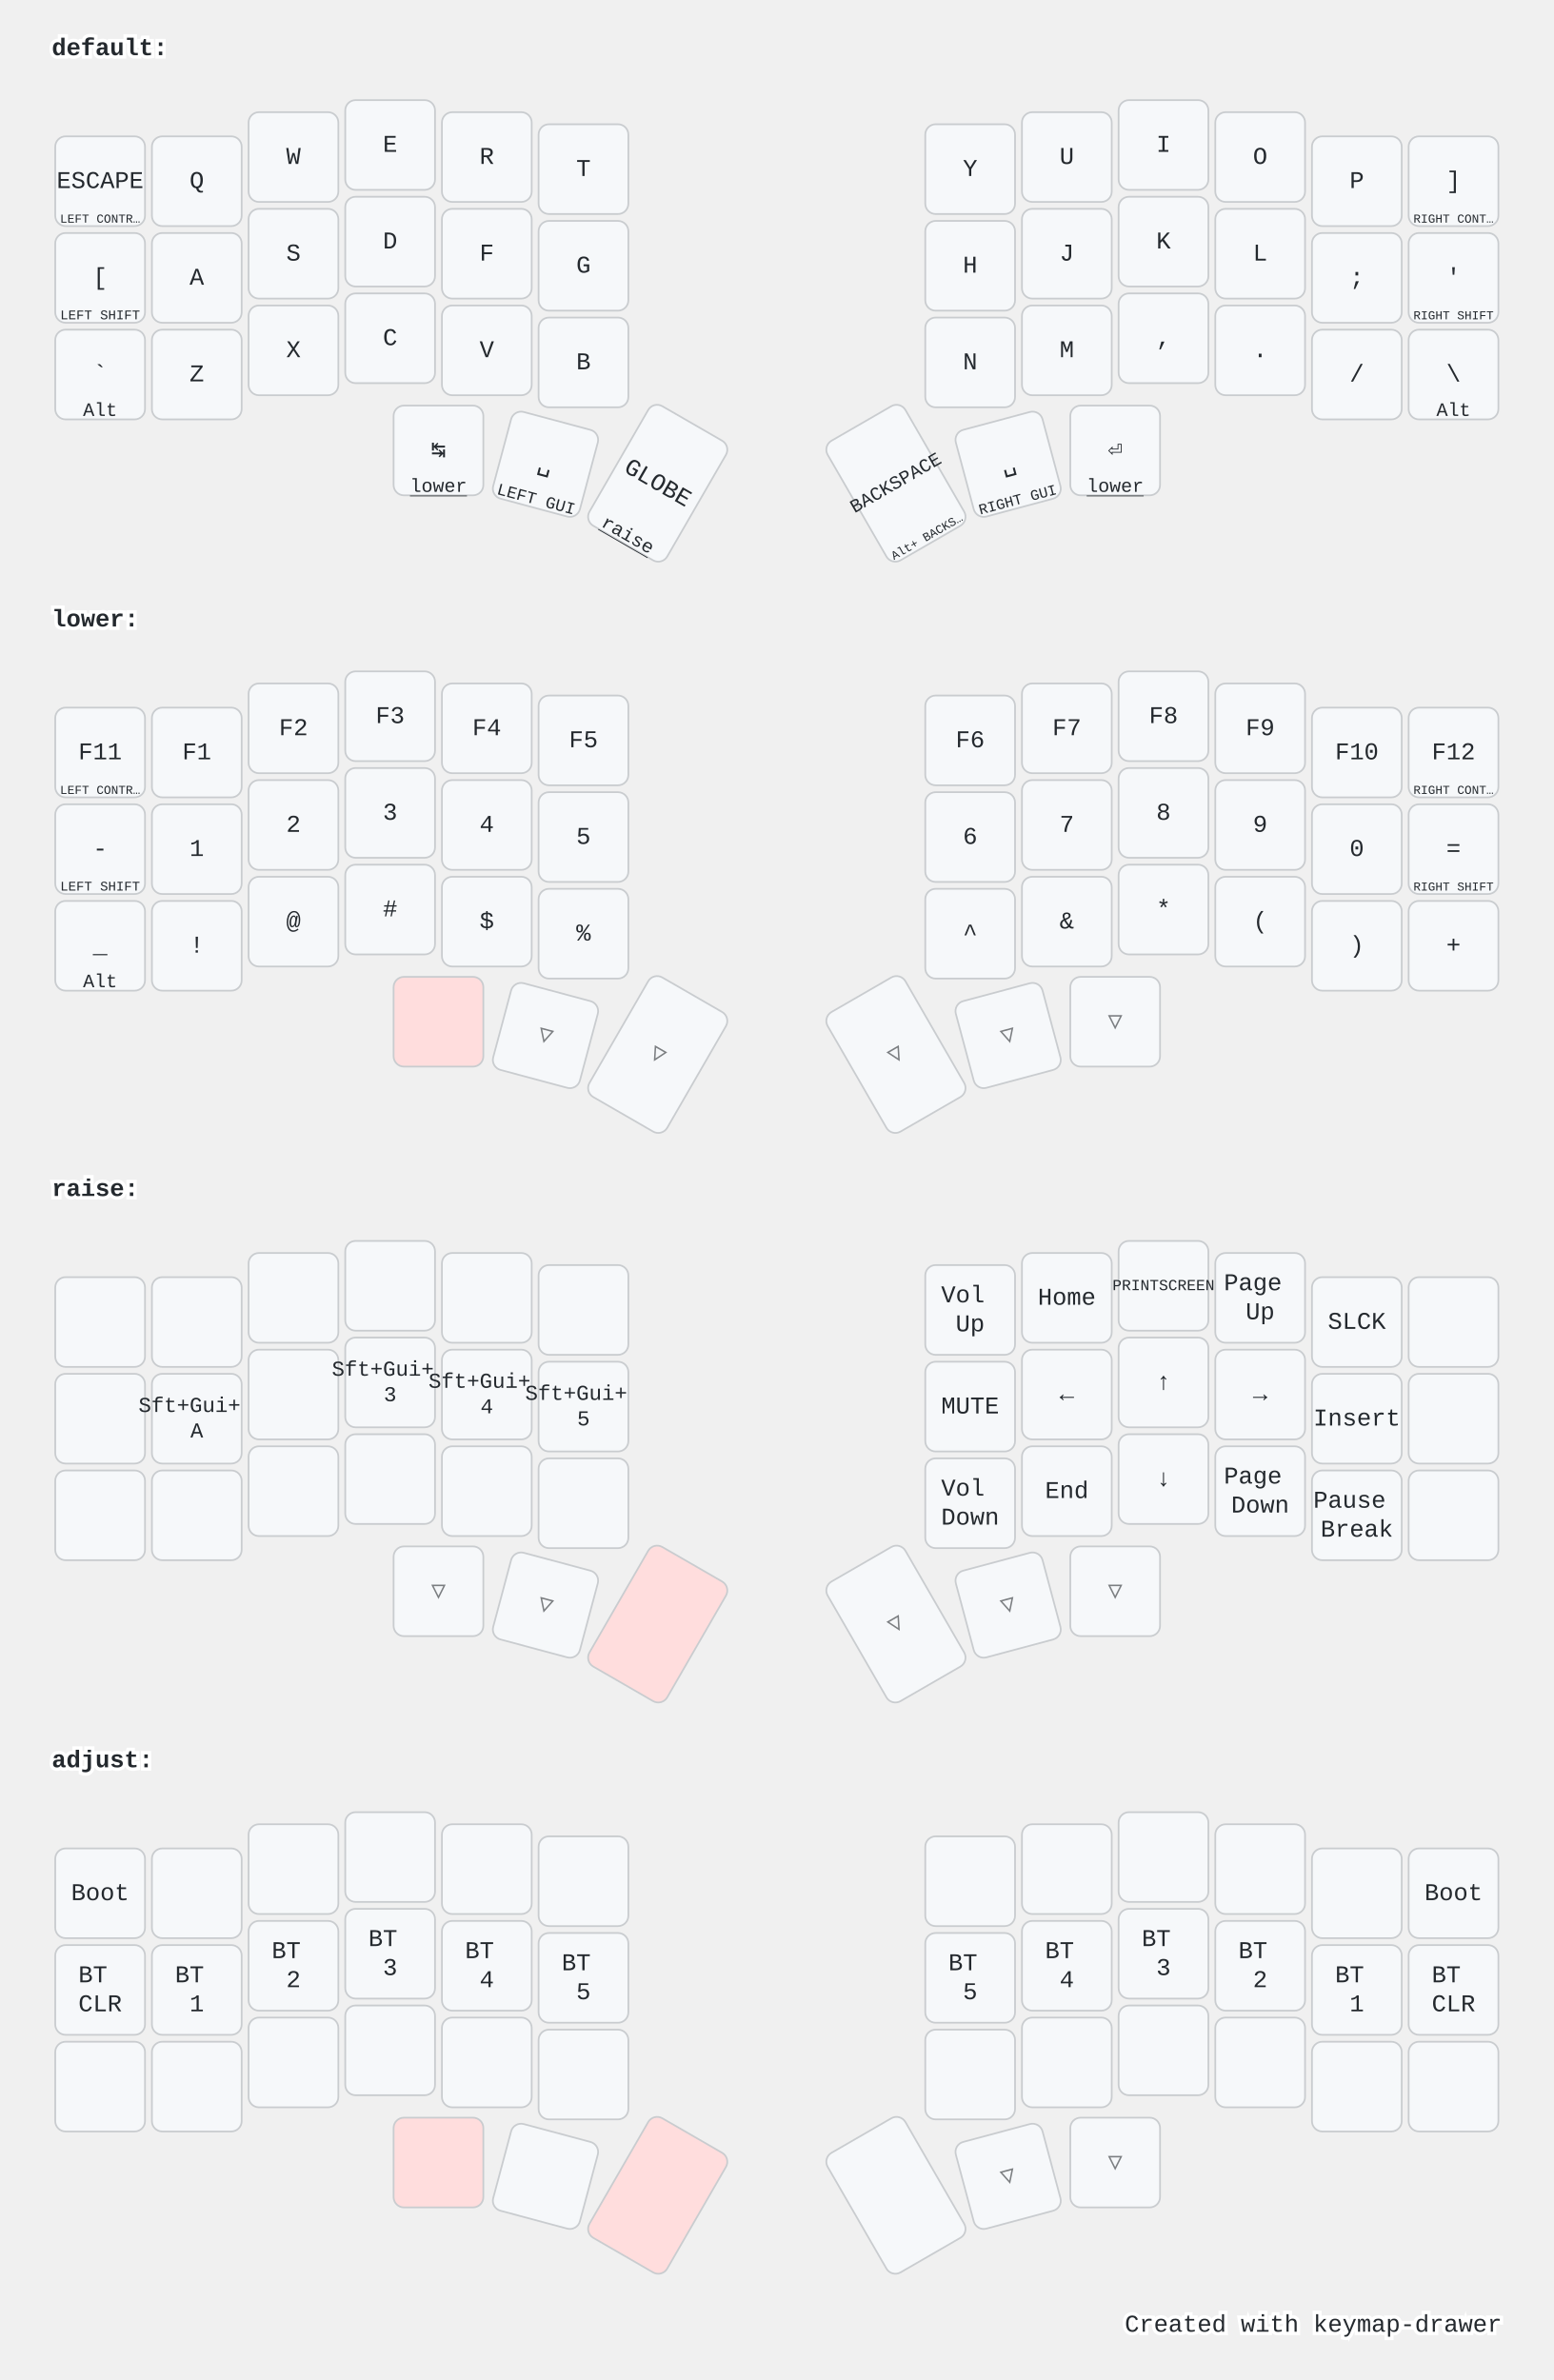
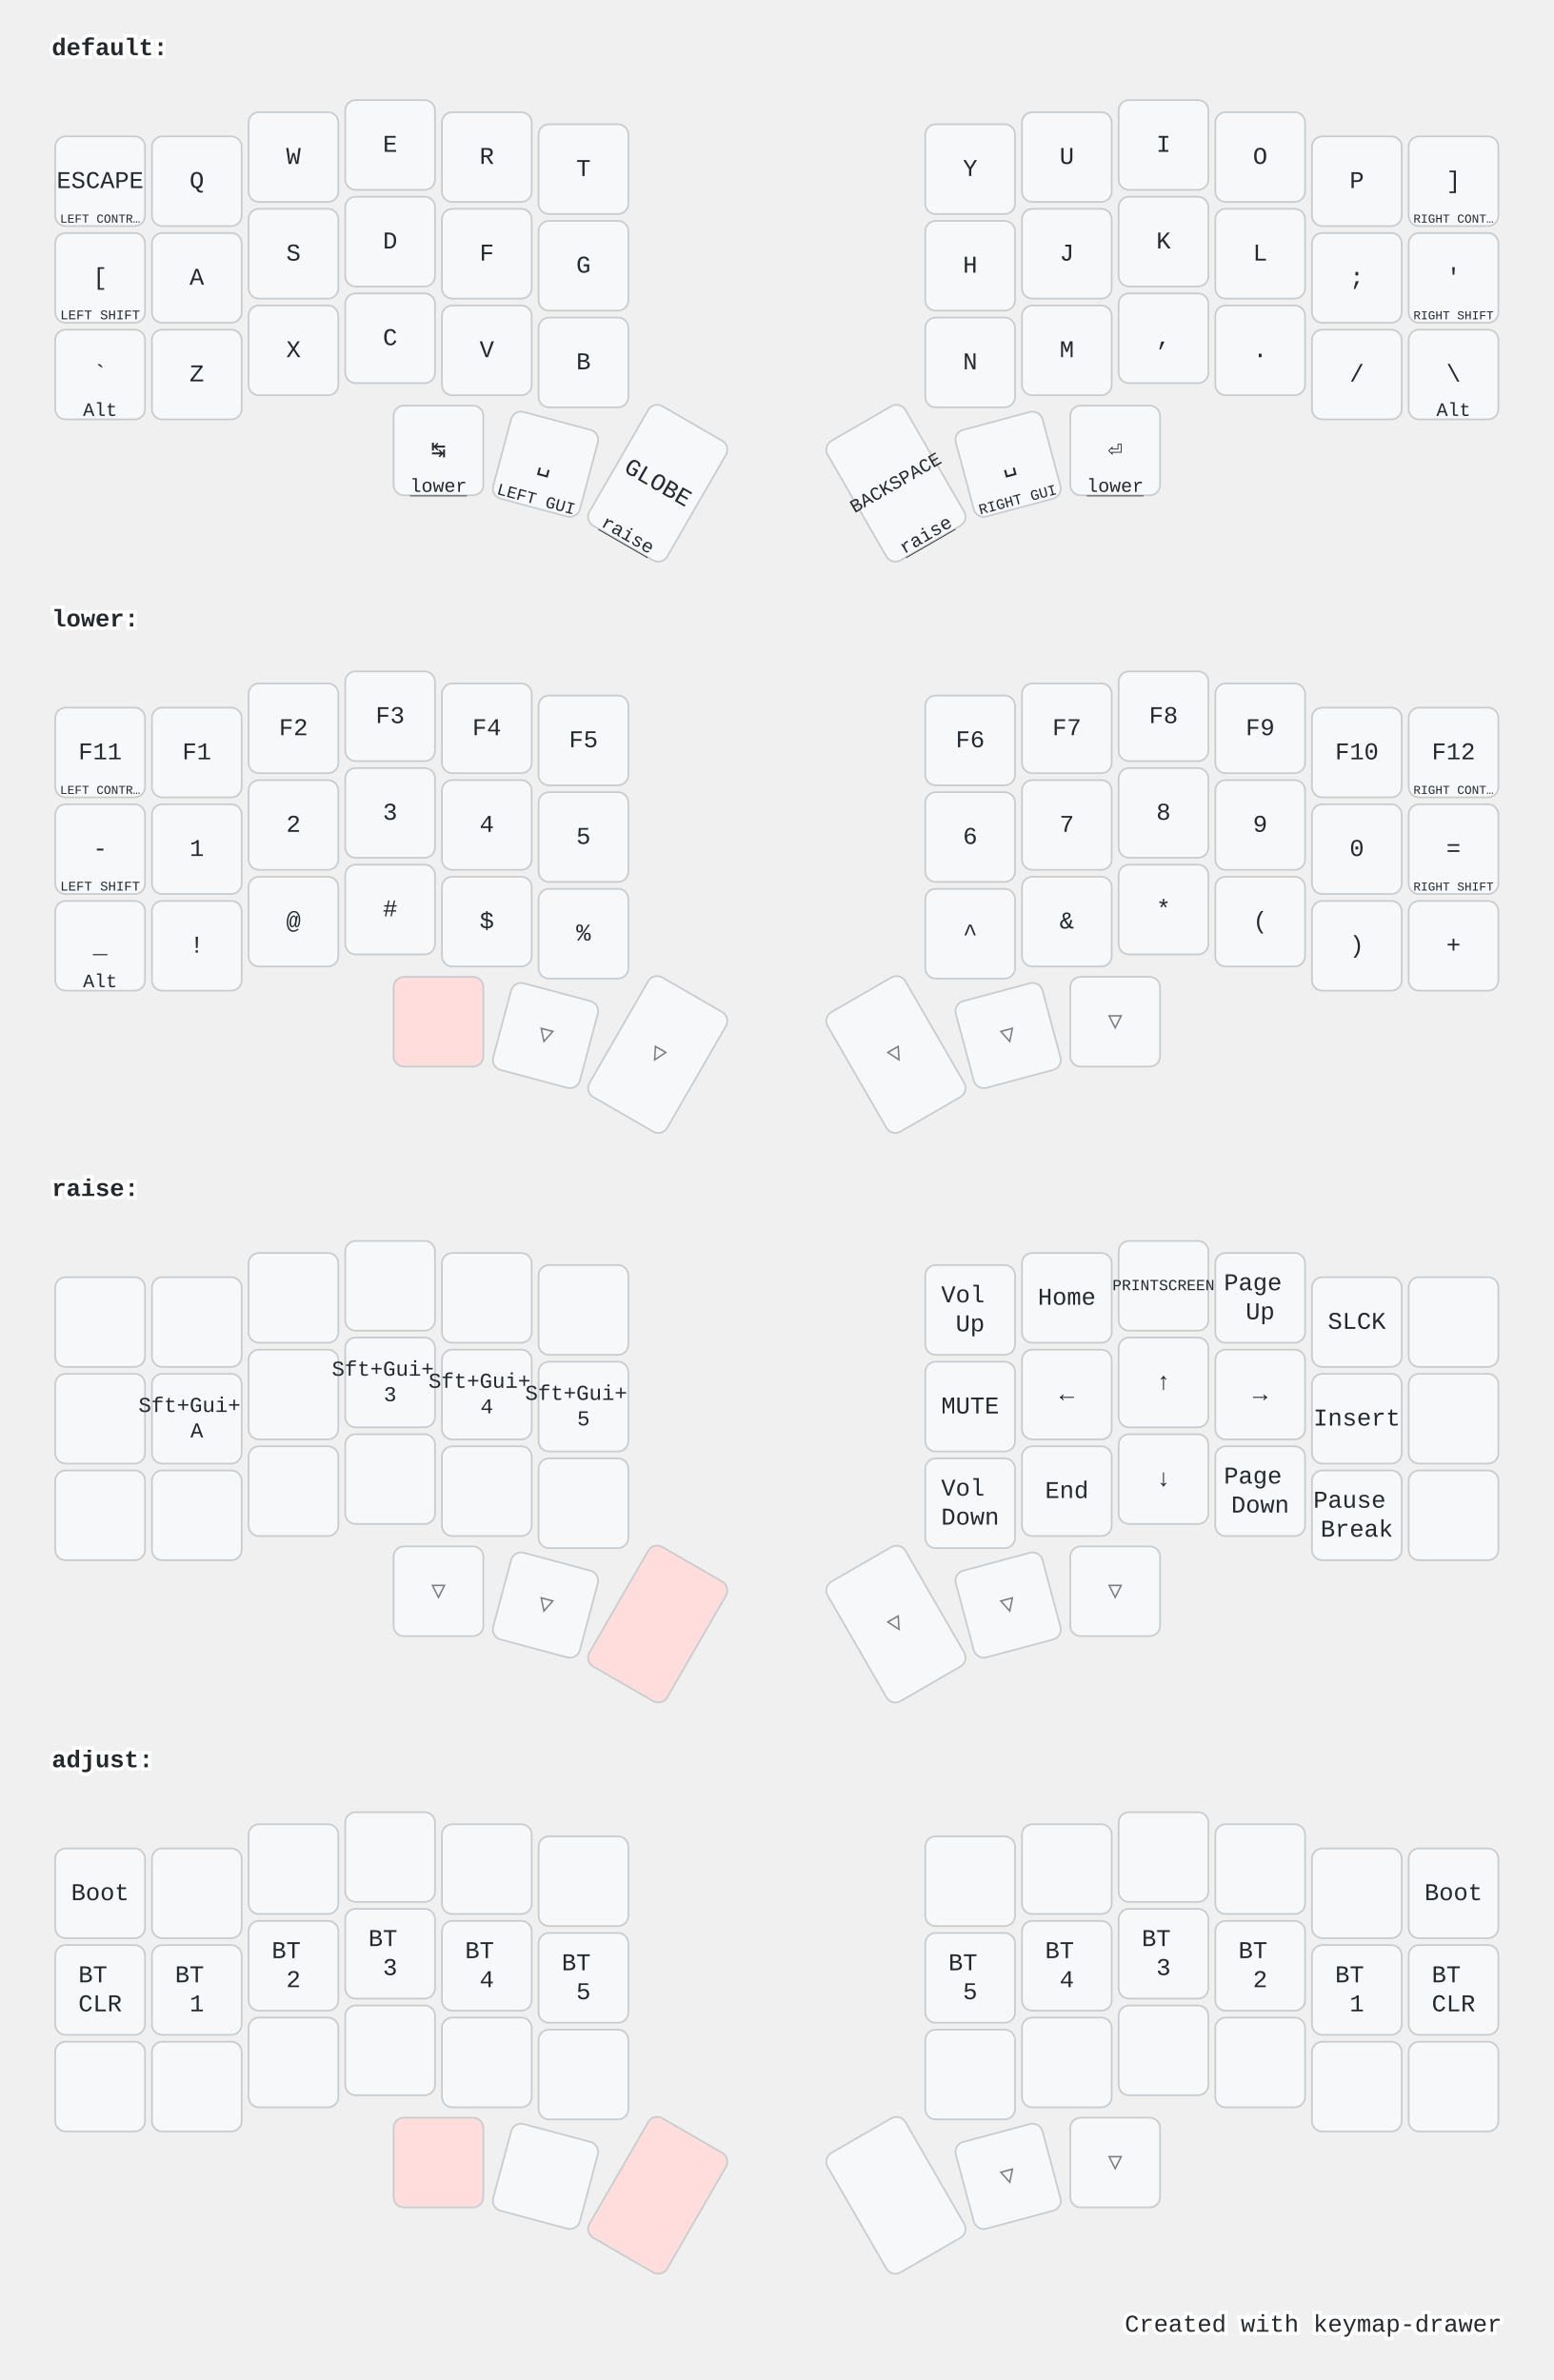
<svg xmlns="http://www.w3.org/2000/svg" width="900" height="1379" viewBox="0 0 900 1379" class="keymap">
  <style>/* inherit to force styles through use tags */
svg path {
    fill: inherit;
}

/* font and background color specifications */
svg.keymap {
    font-family: SFMono-Regular,Consolas,Liberation Mono,Menlo,monospace;
    font-size: 14px;
    font-kerning: normal;
    text-rendering: optimizeLegibility;
    fill: #24292e;
}

/* default key styling */
rect.key {
    fill: #f6f8fa;
}

rect.key, rect.combo {
    stroke: #c9cccf;
    stroke-width: 1;
}

/* default key side styling, only used is draw_key_sides is set */
rect.side {
    filter: brightness(90%);
}

/* color accent for combo boxes */
rect.combo, rect.combo-separate {
    fill: #cdf;
}

/* color accent for held keys */
rect.held, rect.combo.held {
    fill: #fdd;
}

/* color accent for ghost (optional) keys */
rect.ghost, rect.combo.ghost {
    stroke-dasharray: 4, 4;
    stroke-width: 2;
}

text {
    text-anchor: middle;
    dominant-baseline: middle;
}

/* styling for layer labels */
text.label {
    font-weight: bold;
    text-anchor: start;
    stroke: white;
    stroke-width: 4;
    paint-order: stroke;
}

/* styling for optional footer */
text.footer {
    text-anchor: end;
    dominant-baseline: auto;
    stroke: white;
    stroke-width: 4;
    paint-order: stroke;
}

/* styling for combo tap, and key hold/shifted label text */
text.combo, text.hold, text.shifted {
    font-size: 11px;
}

text.hold {
    text-anchor: middle;
    dominant-baseline: auto;
}

text.shifted {
    text-anchor: middle;
    dominant-baseline: hanging;
}

text.layer-activator {
    text-decoration: underline;
}

/* styling for hold/shifted label text in combo box */
text.combo.hold, text.combo.shifted {
    font-size: 8px;
}

/* lighter symbol for transparent keys */
text.trans {
    fill: #7b7e81;
}

/* styling for combo dendrons */
path.combo {
    stroke-width: 1;
    stroke: gray;
    fill: none;
}

/* Start Tabler Icons Cleanup */
/* cannot use height/width with glyphs */
.icon-tabler &gt; path {
    fill: inherit;
    stroke: inherit;
    stroke-width: 2;
}
/* hide tabler's default box */
.icon-tabler &gt; path[stroke="none"][fill="none"] {
    visibility: hidden;
}
/* End Tabler Icons Cleanup */

@media (prefers-color-scheme: dark) {
svg.keymap { fill: #d1d6db; }
rect.key { fill: #3f4750; }
rect.key, rect.combo { stroke: #60666c; }
rect.combo, rect.combo-separate { fill: #1f3d7a; }
rect.held, rect.combo.held { fill: #854747; }
text.label, text.footer { stroke: black; }
text.trans { fill: #7e8184; }
path.combo { stroke: #7f7f7f; }

}</style>
  <g transform="translate(30, 0)" class="layer-default">
    <text x="0" y="28" class="label" id="default">default:</text>
    <g transform="translate(0, 56)">
      <g transform="translate(28, 49)" class="key keypos-0">
        <rect rx="6" ry="6" x="-26" y="-26" width="52" height="52" class="key" />
        <text x="0" y="0" class="key tap">ESCAPE</text>
        <text x="0" y="24" class="key hold">
          <tspan style="font-size: 64%">LEFT CONTR…</tspan>
        </text>
      </g>
      <g transform="translate(84, 49)" class="key keypos-1">
        <rect rx="6" ry="6" x="-26" y="-26" width="52" height="52" class="key" />
        <text x="0" y="0" class="key tap">Q</text>
      </g>
      <g transform="translate(140, 35)" class="key keypos-2">
        <rect rx="6" ry="6" x="-26" y="-26" width="52" height="52" class="key" />
        <text x="0" y="0" class="key tap">W</text>
      </g>
      <g transform="translate(196, 28)" class="key keypos-3">
        <rect rx="6" ry="6" x="-26" y="-26" width="52" height="52" class="key" />
        <text x="0" y="0" class="key tap">E</text>
      </g>
      <g transform="translate(252, 35)" class="key keypos-4">
        <rect rx="6" ry="6" x="-26" y="-26" width="52" height="52" class="key" />
        <text x="0" y="0" class="key tap">R</text>
      </g>
      <g transform="translate(308, 42)" class="key keypos-5">
        <rect rx="6" ry="6" x="-26" y="-26" width="52" height="52" class="key" />
        <text x="0" y="0" class="key tap">T</text>
      </g>
      <g transform="translate(532, 42)" class="key keypos-6">
        <rect rx="6" ry="6" x="-26" y="-26" width="52" height="52" class="key" />
        <text x="0" y="0" class="key tap">Y</text>
      </g>
      <g transform="translate(588, 35)" class="key keypos-7">
        <rect rx="6" ry="6" x="-26" y="-26" width="52" height="52" class="key" />
        <text x="0" y="0" class="key tap">U</text>
      </g>
      <g transform="translate(644, 28)" class="key keypos-8">
        <rect rx="6" ry="6" x="-26" y="-26" width="52" height="52" class="key" />
        <text x="0" y="0" class="key tap">I</text>
      </g>
      <g transform="translate(700, 35)" class="key keypos-9">
        <rect rx="6" ry="6" x="-26" y="-26" width="52" height="52" class="key" />
        <text x="0" y="0" class="key tap">O</text>
      </g>
      <g transform="translate(756, 49)" class="key keypos-10">
        <rect rx="6" ry="6" x="-26" y="-26" width="52" height="52" class="key" />
        <text x="0" y="0" class="key tap">P</text>
      </g>
      <g transform="translate(812, 49)" class="key keypos-11">
        <rect rx="6" ry="6" x="-26" y="-26" width="52" height="52" class="key" />
        <text x="0" y="0" class="key tap">]</text>
        <text x="0" y="24" class="key hold">
          <tspan style="font-size: 64%">RIGHT CONT…</tspan>
        </text>
      </g>
      <g transform="translate(28, 105)" class="key keypos-12">
        <rect rx="6" ry="6" x="-26" y="-26" width="52" height="52" class="key" />
        <text x="0" y="0" class="key tap">[</text>
        <text x="0" y="24" class="key hold">
          <tspan style="font-size: 70%">LEFT SHIFT</tspan>
        </text>
      </g>
      <g transform="translate(84, 105)" class="key keypos-13">
        <rect rx="6" ry="6" x="-26" y="-26" width="52" height="52" class="key" />
        <text x="0" y="0" class="key tap">A</text>
      </g>
      <g transform="translate(140, 91)" class="key keypos-14">
        <rect rx="6" ry="6" x="-26" y="-26" width="52" height="52" class="key" />
        <text x="0" y="0" class="key tap">S</text>
      </g>
      <g transform="translate(196, 84)" class="key keypos-15">
        <rect rx="6" ry="6" x="-26" y="-26" width="52" height="52" class="key" />
        <text x="0" y="0" class="key tap">D</text>
      </g>
      <g transform="translate(252, 91)" class="key keypos-16">
        <rect rx="6" ry="6" x="-26" y="-26" width="52" height="52" class="key" />
        <text x="0" y="0" class="key tap">F</text>
      </g>
      <g transform="translate(308, 98)" class="key keypos-17">
        <rect rx="6" ry="6" x="-26" y="-26" width="52" height="52" class="key" />
        <text x="0" y="0" class="key tap">G</text>
      </g>
      <g transform="translate(532, 98)" class="key keypos-18">
        <rect rx="6" ry="6" x="-26" y="-26" width="52" height="52" class="key" />
        <text x="0" y="0" class="key tap">H</text>
      </g>
      <g transform="translate(588, 91)" class="key keypos-19">
        <rect rx="6" ry="6" x="-26" y="-26" width="52" height="52" class="key" />
        <text x="0" y="0" class="key tap">J</text>
      </g>
      <g transform="translate(644, 84)" class="key keypos-20">
        <rect rx="6" ry="6" x="-26" y="-26" width="52" height="52" class="key" />
        <text x="0" y="0" class="key tap">K</text>
      </g>
      <g transform="translate(700, 91)" class="key keypos-21">
        <rect rx="6" ry="6" x="-26" y="-26" width="52" height="52" class="key" />
        <text x="0" y="0" class="key tap">L</text>
      </g>
      <g transform="translate(756, 105)" class="key keypos-22">
        <rect rx="6" ry="6" x="-26" y="-26" width="52" height="52" class="key" />
        <text x="0" y="0" class="key tap">;</text>
      </g>
      <g transform="translate(812, 105)" class="key keypos-23">
        <rect rx="6" ry="6" x="-26" y="-26" width="52" height="52" class="key" />
        <text x="0" y="0" class="key tap">'</text>
        <text x="0" y="24" class="key hold">
          <tspan style="font-size: 64%">RIGHT SHIFT</tspan>
        </text>
      </g>
      <g transform="translate(28, 161)" class="key keypos-24">
        <rect rx="6" ry="6" x="-26" y="-26" width="52" height="52" class="key" />
        <text x="0" y="0" class="key tap">`</text>
        <text x="0" y="24" class="key hold">Alt</text>
      </g>
      <g transform="translate(84, 161)" class="key keypos-25">
        <rect rx="6" ry="6" x="-26" y="-26" width="52" height="52" class="key" />
        <text x="0" y="0" class="key tap">Z</text>
      </g>
      <g transform="translate(140, 147)" class="key keypos-26">
        <rect rx="6" ry="6" x="-26" y="-26" width="52" height="52" class="key" />
        <text x="0" y="0" class="key tap">X</text>
      </g>
      <g transform="translate(196, 140)" class="key keypos-27">
        <rect rx="6" ry="6" x="-26" y="-26" width="52" height="52" class="key" />
        <text x="0" y="0" class="key tap">C</text>
      </g>
      <g transform="translate(252, 147)" class="key keypos-28">
        <rect rx="6" ry="6" x="-26" y="-26" width="52" height="52" class="key" />
        <text x="0" y="0" class="key tap">V</text>
      </g>
      <g transform="translate(308, 154)" class="key keypos-29">
        <rect rx="6" ry="6" x="-26" y="-26" width="52" height="52" class="key" />
        <text x="0" y="0" class="key tap">B</text>
      </g>
      <g transform="translate(532, 154)" class="key keypos-30">
        <rect rx="6" ry="6" x="-26" y="-26" width="52" height="52" class="key" />
        <text x="0" y="0" class="key tap">N</text>
      </g>
      <g transform="translate(588, 147)" class="key keypos-31">
        <rect rx="6" ry="6" x="-26" y="-26" width="52" height="52" class="key" />
        <text x="0" y="0" class="key tap">M</text>
      </g>
      <g transform="translate(644, 140)" class="key keypos-32">
        <rect rx="6" ry="6" x="-26" y="-26" width="52" height="52" class="key" />
        <text x="0" y="0" class="key tap">,</text>
      </g>
      <g transform="translate(700, 147)" class="key keypos-33">
        <rect rx="6" ry="6" x="-26" y="-26" width="52" height="52" class="key" />
        <text x="0" y="0" class="key tap">.</text>
      </g>
      <g transform="translate(756, 161)" class="key keypos-34">
        <rect rx="6" ry="6" x="-26" y="-26" width="52" height="52" class="key" />
        <text x="0" y="0" class="key tap">/</text>
      </g>
      <g transform="translate(812, 161)" class="key keypos-35">
        <rect rx="6" ry="6" x="-26" y="-26" width="52" height="52" class="key" />
        <text x="0" y="0" class="key tap">\</text>
        <text x="0" y="24" class="key hold">Alt</text>
      </g>
      <g transform="translate(224, 205)" class="key keypos-36">
        <rect rx="6" ry="6" x="-26" y="-26" width="52" height="52" class="key" />
        <text x="0" y="0" class="key tap">↹</text>
        <a href="#lower">
          <text x="0" y="24" class="key hold layer-activator">lower</text>
        </a>
      </g>
      <g transform="translate(286, 213) rotate(15.0)" class="key keypos-37">
        <rect rx="6" ry="6" x="-26" y="-26" width="52" height="52" class="key" />
        <text x="0" y="0" class="key tap">␣</text>
        <text x="0" y="24" class="key hold">
          <tspan style="font-size: 88%">LEFT GUI</tspan>
        </text>
      </g>
      <g transform="translate(351, 224) rotate(30.0)" class="key keypos-38">
        <rect rx="6" ry="6" x="-26" y="-40" width="52" height="80" class="key" />
        <text x="0" y="0" class="key tap">GLOBE</text>
        <a href="#raise">
          <text x="0" y="38" class="key hold layer-activator">raise</text>
        </a>
      </g>
      <g transform="translate(489, 224) rotate(-30.0)" class="key keypos-39">
        <rect rx="6" ry="6" x="-26" y="-40" width="52" height="80" class="key" />
        <text x="0" y="0" class="key tap">
          <tspan style="font-size: 78%">BACKSPACE</tspan>
        </text>
-         <text x="0" y="38" class="key hold">
-           <tspan style="font-size: 64%">Alt+ BACKS…</tspan>
-         </text>
+         <a href="#raise">
+           <text x="0" y="38" class="key hold layer-activator">raise</text>
+         </a>
      </g>
      <g transform="translate(554, 213) rotate(-15.0)" class="key keypos-40">
        <rect rx="6" ry="6" x="-26" y="-26" width="52" height="52" class="key" />
        <text x="0" y="0" class="key tap">␣</text>
        <text x="0" y="24" class="key hold">
          <tspan style="font-size: 78%">RIGHT GUI</tspan>
        </text>
      </g>
      <g transform="translate(616, 205)" class="key keypos-41">
        <rect rx="6" ry="6" x="-26" y="-26" width="52" height="52" class="key" />
        <text x="0" y="0" class="key tap">⏎</text>
        <a href="#lower">
          <text x="0" y="24" class="key hold layer-activator">lower</text>
        </a>
      </g>
    </g>
  </g>
  <g transform="translate(30, 331)" class="layer-lower">
    <text x="0" y="28" class="label" id="lower">lower:</text>
    <g transform="translate(0, 56)">
      <g transform="translate(28, 49)" class="key keypos-0">
        <rect rx="6" ry="6" x="-26" y="-26" width="52" height="52" class="key" />
        <text x="0" y="0" class="key tap">F11</text>
        <text x="0" y="24" class="key hold">
          <tspan style="font-size: 64%">LEFT CONTR…</tspan>
        </text>
      </g>
      <g transform="translate(84, 49)" class="key keypos-1">
        <rect rx="6" ry="6" x="-26" y="-26" width="52" height="52" class="key" />
        <text x="0" y="0" class="key tap">F1</text>
      </g>
      <g transform="translate(140, 35)" class="key keypos-2">
        <rect rx="6" ry="6" x="-26" y="-26" width="52" height="52" class="key" />
        <text x="0" y="0" class="key tap">F2</text>
      </g>
      <g transform="translate(196, 28)" class="key keypos-3">
        <rect rx="6" ry="6" x="-26" y="-26" width="52" height="52" class="key" />
        <text x="0" y="0" class="key tap">F3</text>
      </g>
      <g transform="translate(252, 35)" class="key keypos-4">
        <rect rx="6" ry="6" x="-26" y="-26" width="52" height="52" class="key" />
        <text x="0" y="0" class="key tap">F4</text>
      </g>
      <g transform="translate(308, 42)" class="key keypos-5">
        <rect rx="6" ry="6" x="-26" y="-26" width="52" height="52" class="key" />
        <text x="0" y="0" class="key tap">F5</text>
      </g>
      <g transform="translate(532, 42)" class="key keypos-6">
        <rect rx="6" ry="6" x="-26" y="-26" width="52" height="52" class="key" />
        <text x="0" y="0" class="key tap">F6</text>
      </g>
      <g transform="translate(588, 35)" class="key keypos-7">
        <rect rx="6" ry="6" x="-26" y="-26" width="52" height="52" class="key" />
        <text x="0" y="0" class="key tap">F7</text>
      </g>
      <g transform="translate(644, 28)" class="key keypos-8">
        <rect rx="6" ry="6" x="-26" y="-26" width="52" height="52" class="key" />
        <text x="0" y="0" class="key tap">F8</text>
      </g>
      <g transform="translate(700, 35)" class="key keypos-9">
        <rect rx="6" ry="6" x="-26" y="-26" width="52" height="52" class="key" />
        <text x="0" y="0" class="key tap">F9</text>
      </g>
      <g transform="translate(756, 49)" class="key keypos-10">
        <rect rx="6" ry="6" x="-26" y="-26" width="52" height="52" class="key" />
        <text x="0" y="0" class="key tap">F10</text>
      </g>
      <g transform="translate(812, 49)" class="key keypos-11">
        <rect rx="6" ry="6" x="-26" y="-26" width="52" height="52" class="key" />
        <text x="0" y="0" class="key tap">F12</text>
        <text x="0" y="24" class="key hold">
          <tspan style="font-size: 64%">RIGHT CONT…</tspan>
        </text>
      </g>
      <g transform="translate(28, 105)" class="key keypos-12">
        <rect rx="6" ry="6" x="-26" y="-26" width="52" height="52" class="key" />
        <text x="0" y="0" class="key tap">-</text>
        <text x="0" y="24" class="key hold">
          <tspan style="font-size: 70%">LEFT SHIFT</tspan>
        </text>
      </g>
      <g transform="translate(84, 105)" class="key keypos-13">
        <rect rx="6" ry="6" x="-26" y="-26" width="52" height="52" class="key" />
        <text x="0" y="0" class="key tap">1</text>
      </g>
      <g transform="translate(140, 91)" class="key keypos-14">
        <rect rx="6" ry="6" x="-26" y="-26" width="52" height="52" class="key" />
        <text x="0" y="0" class="key tap">2</text>
      </g>
      <g transform="translate(196, 84)" class="key keypos-15">
        <rect rx="6" ry="6" x="-26" y="-26" width="52" height="52" class="key" />
        <text x="0" y="0" class="key tap">3</text>
      </g>
      <g transform="translate(252, 91)" class="key keypos-16">
        <rect rx="6" ry="6" x="-26" y="-26" width="52" height="52" class="key" />
        <text x="0" y="0" class="key tap">4</text>
      </g>
      <g transform="translate(308, 98)" class="key keypos-17">
        <rect rx="6" ry="6" x="-26" y="-26" width="52" height="52" class="key" />
        <text x="0" y="0" class="key tap">5</text>
      </g>
      <g transform="translate(532, 98)" class="key keypos-18">
        <rect rx="6" ry="6" x="-26" y="-26" width="52" height="52" class="key" />
        <text x="0" y="0" class="key tap">6</text>
      </g>
      <g transform="translate(588, 91)" class="key keypos-19">
        <rect rx="6" ry="6" x="-26" y="-26" width="52" height="52" class="key" />
        <text x="0" y="0" class="key tap">7</text>
      </g>
      <g transform="translate(644, 84)" class="key keypos-20">
        <rect rx="6" ry="6" x="-26" y="-26" width="52" height="52" class="key" />
        <text x="0" y="0" class="key tap">8</text>
      </g>
      <g transform="translate(700, 91)" class="key keypos-21">
        <rect rx="6" ry="6" x="-26" y="-26" width="52" height="52" class="key" />
        <text x="0" y="0" class="key tap">9</text>
      </g>
      <g transform="translate(756, 105)" class="key keypos-22">
        <rect rx="6" ry="6" x="-26" y="-26" width="52" height="52" class="key" />
        <text x="0" y="0" class="key tap">0</text>
      </g>
      <g transform="translate(812, 105)" class="key keypos-23">
        <rect rx="6" ry="6" x="-26" y="-26" width="52" height="52" class="key" />
        <text x="0" y="0" class="key tap">=</text>
        <text x="0" y="24" class="key hold">
          <tspan style="font-size: 64%">RIGHT SHIFT</tspan>
        </text>
      </g>
      <g transform="translate(28, 161)" class="key keypos-24">
        <rect rx="6" ry="6" x="-26" y="-26" width="52" height="52" class="key" />
        <text x="0" y="0" class="key tap">_</text>
        <text x="0" y="24" class="key hold">Alt</text>
      </g>
      <g transform="translate(84, 161)" class="key keypos-25">
        <rect rx="6" ry="6" x="-26" y="-26" width="52" height="52" class="key" />
        <text x="0" y="0" class="key tap">!</text>
      </g>
      <g transform="translate(140, 147)" class="key keypos-26">
        <rect rx="6" ry="6" x="-26" y="-26" width="52" height="52" class="key" />
        <text x="0" y="0" class="key tap">@</text>
      </g>
      <g transform="translate(196, 140)" class="key keypos-27">
        <rect rx="6" ry="6" x="-26" y="-26" width="52" height="52" class="key" />
        <text x="0" y="0" class="key tap">#</text>
      </g>
      <g transform="translate(252, 147)" class="key keypos-28">
        <rect rx="6" ry="6" x="-26" y="-26" width="52" height="52" class="key" />
        <text x="0" y="0" class="key tap">$</text>
      </g>
      <g transform="translate(308, 154)" class="key keypos-29">
        <rect rx="6" ry="6" x="-26" y="-26" width="52" height="52" class="key" />
        <text x="0" y="0" class="key tap">%</text>
      </g>
      <g transform="translate(532, 154)" class="key keypos-30">
        <rect rx="6" ry="6" x="-26" y="-26" width="52" height="52" class="key" />
        <text x="0" y="0" class="key tap">^</text>
      </g>
      <g transform="translate(588, 147)" class="key keypos-31">
        <rect rx="6" ry="6" x="-26" y="-26" width="52" height="52" class="key" />
        <text x="0" y="0" class="key tap">&amp;</text>
      </g>
      <g transform="translate(644, 140)" class="key keypos-32">
        <rect rx="6" ry="6" x="-26" y="-26" width="52" height="52" class="key" />
        <text x="0" y="0" class="key tap">*</text>
      </g>
      <g transform="translate(700, 147)" class="key keypos-33">
        <rect rx="6" ry="6" x="-26" y="-26" width="52" height="52" class="key" />
        <text x="0" y="0" class="key tap">(</text>
      </g>
      <g transform="translate(756, 161)" class="key keypos-34">
        <rect rx="6" ry="6" x="-26" y="-26" width="52" height="52" class="key" />
        <text x="0" y="0" class="key tap">)</text>
      </g>
      <g transform="translate(812, 161)" class="key keypos-35">
        <rect rx="6" ry="6" x="-26" y="-26" width="52" height="52" class="key" />
        <text x="0" y="0" class="key tap">+</text>
      </g>
      <g transform="translate(224, 205)" class="key held keypos-36">
        <rect rx="6" ry="6" x="-26" y="-26" width="52" height="52" class="key held" />
      </g>
      <g transform="translate(286, 213) rotate(15.0)" class="key trans keypos-37">
        <rect rx="6" ry="6" x="-26" y="-26" width="52" height="52" class="key trans" />
        <text x="0" y="0" class="key trans tap">▽</text>
      </g>
      <g transform="translate(351, 224) rotate(30.0)" class="key trans keypos-38">
        <rect rx="6" ry="6" x="-26" y="-40" width="52" height="80" class="key trans" />
        <text x="0" y="0" class="key trans tap">▽</text>
      </g>
      <g transform="translate(489, 224) rotate(-30.0)" class="key trans keypos-39">
        <rect rx="6" ry="6" x="-26" y="-40" width="52" height="80" class="key trans" />
        <text x="0" y="0" class="key trans tap">▽</text>
      </g>
      <g transform="translate(554, 213) rotate(-15.0)" class="key trans keypos-40">
        <rect rx="6" ry="6" x="-26" y="-26" width="52" height="52" class="key trans" />
        <text x="0" y="0" class="key trans tap">▽</text>
      </g>
      <g transform="translate(616, 205)" class="key trans keypos-41">
        <rect rx="6" ry="6" x="-26" y="-26" width="52" height="52" class="key trans" />
        <text x="0" y="0" class="key trans tap">▽</text>
      </g>
    </g>
  </g>
  <g transform="translate(30, 661)" class="layer-raise">
    <text x="0" y="28" class="label" id="raise">raise:</text>
    <g transform="translate(0, 56)">
      <g transform="translate(28, 49)" class="key keypos-0">
        <rect rx="6" ry="6" x="-26" y="-26" width="52" height="52" class="key" />
      </g>
      <g transform="translate(84, 49)" class="key keypos-1">
        <rect rx="6" ry="6" x="-26" y="-26" width="52" height="52" class="key" />
      </g>
      <g transform="translate(140, 35)" class="key keypos-2">
        <rect rx="6" ry="6" x="-26" y="-26" width="52" height="52" class="key" />
      </g>
      <g transform="translate(196, 28)" class="key keypos-3">
        <rect rx="6" ry="6" x="-26" y="-26" width="52" height="52" class="key" />
      </g>
      <g transform="translate(252, 35)" class="key keypos-4">
        <rect rx="6" ry="6" x="-26" y="-26" width="52" height="52" class="key" />
      </g>
      <g transform="translate(308, 42)" class="key keypos-5">
        <rect rx="6" ry="6" x="-26" y="-26" width="52" height="52" class="key" />
      </g>
      <g transform="translate(532, 42)" class="key keypos-6">
        <rect rx="6" ry="6" x="-26" y="-26" width="52" height="52" class="key" />
        <text x="0" y="0" class="key tap">
          <tspan x="0" dy="-0.6em">Vol</tspan>
          <tspan x="0" dy="1.2em">Up</tspan>
        </text>
      </g>
      <g transform="translate(588, 35)" class="key keypos-7">
        <rect rx="6" ry="6" x="-26" y="-26" width="52" height="52" class="key" />
        <text x="0" y="0" class="key tap">Home</text>
      </g>
      <g transform="translate(644, 28)" class="key keypos-8">
        <rect rx="6" ry="6" x="-26" y="-26" width="52" height="52" class="key" />
        <text x="0" y="0" class="key tap">
          <tspan style="font-size: 64%">PRINTSCREEN</tspan>
        </text>
      </g>
      <g transform="translate(700, 35)" class="key keypos-9">
        <rect rx="6" ry="6" x="-26" y="-26" width="52" height="52" class="key" />
        <text x="0" y="0" class="key tap">
          <tspan x="0" dy="-0.6em">Page</tspan>
          <tspan x="0" dy="1.2em">Up</tspan>
        </text>
      </g>
      <g transform="translate(756, 49)" class="key keypos-10">
        <rect rx="6" ry="6" x="-26" y="-26" width="52" height="52" class="key" />
        <text x="0" y="0" class="key tap">SLCK</text>
      </g>
      <g transform="translate(812, 49)" class="key keypos-11">
        <rect rx="6" ry="6" x="-26" y="-26" width="52" height="52" class="key" />
      </g>
      <g transform="translate(28, 105)" class="key keypos-12">
        <rect rx="6" ry="6" x="-26" y="-26" width="52" height="52" class="key" />
      </g>
      <g transform="translate(84, 105)" class="key keypos-13">
        <rect rx="6" ry="6" x="-26" y="-26" width="52" height="52" class="key" />
        <text x="0" y="0" class="key tap">
          <tspan x="0" dy="-0.6em" style="font-size: 88%">Sft+Gui+</tspan>
          <tspan x="0" dy="1.2em" style="font-size: 88%">A</tspan>
        </text>
      </g>
      <g transform="translate(140, 91)" class="key keypos-14">
        <rect rx="6" ry="6" x="-26" y="-26" width="52" height="52" class="key" />
      </g>
      <g transform="translate(196, 84)" class="key keypos-15">
        <rect rx="6" ry="6" x="-26" y="-26" width="52" height="52" class="key" />
        <text x="0" y="0" class="key tap">
          <tspan x="0" dy="-0.6em" style="font-size: 88%">Sft+Gui+</tspan>
          <tspan x="0" dy="1.2em" style="font-size: 88%">3</tspan>
        </text>
      </g>
      <g transform="translate(252, 91)" class="key keypos-16">
        <rect rx="6" ry="6" x="-26" y="-26" width="52" height="52" class="key" />
        <text x="0" y="0" class="key tap">
          <tspan x="0" dy="-0.6em" style="font-size: 88%">Sft+Gui+</tspan>
          <tspan x="0" dy="1.2em" style="font-size: 88%">4</tspan>
        </text>
      </g>
      <g transform="translate(308, 98)" class="key keypos-17">
        <rect rx="6" ry="6" x="-26" y="-26" width="52" height="52" class="key" />
        <text x="0" y="0" class="key tap">
          <tspan x="0" dy="-0.6em" style="font-size: 88%">Sft+Gui+</tspan>
          <tspan x="0" dy="1.2em" style="font-size: 88%">5</tspan>
        </text>
      </g>
      <g transform="translate(532, 98)" class="key keypos-18">
        <rect rx="6" ry="6" x="-26" y="-26" width="52" height="52" class="key" />
        <text x="0" y="0" class="key tap">MUTE</text>
      </g>
      <g transform="translate(588, 91)" class="key keypos-19">
        <rect rx="6" ry="6" x="-26" y="-26" width="52" height="52" class="key" />
        <text x="0" y="0" class="key tap">←</text>
      </g>
      <g transform="translate(644, 84)" class="key keypos-20">
        <rect rx="6" ry="6" x="-26" y="-26" width="52" height="52" class="key" />
        <text x="0" y="0" class="key tap">↑</text>
      </g>
      <g transform="translate(700, 91)" class="key keypos-21">
        <rect rx="6" ry="6" x="-26" y="-26" width="52" height="52" class="key" />
        <text x="0" y="0" class="key tap">→</text>
      </g>
      <g transform="translate(756, 105)" class="key keypos-22">
        <rect rx="6" ry="6" x="-26" y="-26" width="52" height="52" class="key" />
        <text x="0" y="0" class="key tap">Insert</text>
      </g>
      <g transform="translate(812, 105)" class="key keypos-23">
        <rect rx="6" ry="6" x="-26" y="-26" width="52" height="52" class="key" />
      </g>
      <g transform="translate(28, 161)" class="key keypos-24">
        <rect rx="6" ry="6" x="-26" y="-26" width="52" height="52" class="key" />
      </g>
      <g transform="translate(84, 161)" class="key keypos-25">
        <rect rx="6" ry="6" x="-26" y="-26" width="52" height="52" class="key" />
      </g>
      <g transform="translate(140, 147)" class="key keypos-26">
        <rect rx="6" ry="6" x="-26" y="-26" width="52" height="52" class="key" />
      </g>
      <g transform="translate(196, 140)" class="key keypos-27">
        <rect rx="6" ry="6" x="-26" y="-26" width="52" height="52" class="key" />
      </g>
      <g transform="translate(252, 147)" class="key keypos-28">
        <rect rx="6" ry="6" x="-26" y="-26" width="52" height="52" class="key" />
      </g>
      <g transform="translate(308, 154)" class="key keypos-29">
        <rect rx="6" ry="6" x="-26" y="-26" width="52" height="52" class="key" />
      </g>
      <g transform="translate(532, 154)" class="key keypos-30">
        <rect rx="6" ry="6" x="-26" y="-26" width="52" height="52" class="key" />
        <text x="0" y="0" class="key tap">
          <tspan x="0" dy="-0.6em">Vol</tspan>
          <tspan x="0" dy="1.2em">Down</tspan>
        </text>
      </g>
      <g transform="translate(588, 147)" class="key keypos-31">
        <rect rx="6" ry="6" x="-26" y="-26" width="52" height="52" class="key" />
        <text x="0" y="0" class="key tap">End</text>
      </g>
      <g transform="translate(644, 140)" class="key keypos-32">
        <rect rx="6" ry="6" x="-26" y="-26" width="52" height="52" class="key" />
        <text x="0" y="0" class="key tap">↓</text>
      </g>
      <g transform="translate(700, 147)" class="key keypos-33">
        <rect rx="6" ry="6" x="-26" y="-26" width="52" height="52" class="key" />
        <text x="0" y="0" class="key tap">
          <tspan x="0" dy="-0.6em">Page</tspan>
          <tspan x="0" dy="1.2em">Down</tspan>
        </text>
      </g>
      <g transform="translate(756, 161)" class="key keypos-34">
        <rect rx="6" ry="6" x="-26" y="-26" width="52" height="52" class="key" />
        <text x="0" y="0" class="key tap">
          <tspan x="0" dy="-0.6em">Pause</tspan>
          <tspan x="0" dy="1.2em">Break</tspan>
        </text>
      </g>
      <g transform="translate(812, 161)" class="key keypos-35">
        <rect rx="6" ry="6" x="-26" y="-26" width="52" height="52" class="key" />
      </g>
      <g transform="translate(224, 205)" class="key trans keypos-36">
        <rect rx="6" ry="6" x="-26" y="-26" width="52" height="52" class="key trans" />
        <text x="0" y="0" class="key trans tap">▽</text>
      </g>
      <g transform="translate(286, 213) rotate(15.0)" class="key trans keypos-37">
        <rect rx="6" ry="6" x="-26" y="-26" width="52" height="52" class="key trans" />
        <text x="0" y="0" class="key trans tap">▽</text>
      </g>
      <g transform="translate(351, 224) rotate(30.0)" class="key held keypos-38">
        <rect rx="6" ry="6" x="-26" y="-40" width="52" height="80" class="key held" />
      </g>
      <g transform="translate(489, 224) rotate(-30.0)" class="key trans keypos-39">
        <rect rx="6" ry="6" x="-26" y="-40" width="52" height="80" class="key trans" />
        <text x="0" y="0" class="key trans tap">▽</text>
      </g>
      <g transform="translate(554, 213) rotate(-15.0)" class="key trans keypos-40">
        <rect rx="6" ry="6" x="-26" y="-26" width="52" height="52" class="key trans" />
        <text x="0" y="0" class="key trans tap">▽</text>
      </g>
      <g transform="translate(616, 205)" class="key trans keypos-41">
        <rect rx="6" ry="6" x="-26" y="-26" width="52" height="52" class="key trans" />
        <text x="0" y="0" class="key trans tap">▽</text>
      </g>
    </g>
  </g>
  <g transform="translate(30, 992)" class="layer-adjust">
    <text x="0" y="28" class="label" id="adjust">adjust:</text>
    <g transform="translate(0, 56)">
      <g transform="translate(28, 49)" class="key keypos-0">
        <rect rx="6" ry="6" x="-26" y="-26" width="52" height="52" class="key" />
        <text x="0" y="0" class="key tap">Boot</text>
      </g>
      <g transform="translate(84, 49)" class="key keypos-1">
        <rect rx="6" ry="6" x="-26" y="-26" width="52" height="52" class="key" />
      </g>
      <g transform="translate(140, 35)" class="key keypos-2">
        <rect rx="6" ry="6" x="-26" y="-26" width="52" height="52" class="key" />
      </g>
      <g transform="translate(196, 28)" class="key keypos-3">
        <rect rx="6" ry="6" x="-26" y="-26" width="52" height="52" class="key" />
      </g>
      <g transform="translate(252, 35)" class="key keypos-4">
        <rect rx="6" ry="6" x="-26" y="-26" width="52" height="52" class="key" />
      </g>
      <g transform="translate(308, 42)" class="key keypos-5">
        <rect rx="6" ry="6" x="-26" y="-26" width="52" height="52" class="key" />
      </g>
      <g transform="translate(532, 42)" class="key keypos-6">
        <rect rx="6" ry="6" x="-26" y="-26" width="52" height="52" class="key" />
      </g>
      <g transform="translate(588, 35)" class="key keypos-7">
        <rect rx="6" ry="6" x="-26" y="-26" width="52" height="52" class="key" />
      </g>
      <g transform="translate(644, 28)" class="key keypos-8">
        <rect rx="6" ry="6" x="-26" y="-26" width="52" height="52" class="key" />
      </g>
      <g transform="translate(700, 35)" class="key keypos-9">
        <rect rx="6" ry="6" x="-26" y="-26" width="52" height="52" class="key" />
      </g>
      <g transform="translate(756, 49)" class="key keypos-10">
        <rect rx="6" ry="6" x="-26" y="-26" width="52" height="52" class="key" />
      </g>
      <g transform="translate(812, 49)" class="key keypos-11">
        <rect rx="6" ry="6" x="-26" y="-26" width="52" height="52" class="key" />
        <text x="0" y="0" class="key tap">Boot</text>
      </g>
      <g transform="translate(28, 105)" class="key keypos-12">
        <rect rx="6" ry="6" x="-26" y="-26" width="52" height="52" class="key" />
        <text x="0" y="0" class="key tap">
          <tspan x="0" dy="-0.6em">BT</tspan>
          <tspan x="0" dy="1.2em">CLR</tspan>
        </text>
      </g>
      <g transform="translate(84, 105)" class="key keypos-13">
        <rect rx="6" ry="6" x="-26" y="-26" width="52" height="52" class="key" />
        <text x="0" y="0" class="key tap">
          <tspan x="0" dy="-0.6em">BT</tspan>
          <tspan x="0" dy="1.2em">1</tspan>
        </text>
      </g>
      <g transform="translate(140, 91)" class="key keypos-14">
        <rect rx="6" ry="6" x="-26" y="-26" width="52" height="52" class="key" />
        <text x="0" y="0" class="key tap">
          <tspan x="0" dy="-0.6em">BT</tspan>
          <tspan x="0" dy="1.2em">2</tspan>
        </text>
      </g>
      <g transform="translate(196, 84)" class="key keypos-15">
        <rect rx="6" ry="6" x="-26" y="-26" width="52" height="52" class="key" />
        <text x="0" y="0" class="key tap">
          <tspan x="0" dy="-0.6em">BT</tspan>
          <tspan x="0" dy="1.2em">3</tspan>
        </text>
      </g>
      <g transform="translate(252, 91)" class="key keypos-16">
        <rect rx="6" ry="6" x="-26" y="-26" width="52" height="52" class="key" />
        <text x="0" y="0" class="key tap">
          <tspan x="0" dy="-0.6em">BT</tspan>
          <tspan x="0" dy="1.2em">4</tspan>
        </text>
      </g>
      <g transform="translate(308, 98)" class="key keypos-17">
        <rect rx="6" ry="6" x="-26" y="-26" width="52" height="52" class="key" />
        <text x="0" y="0" class="key tap">
          <tspan x="0" dy="-0.6em">BT</tspan>
          <tspan x="0" dy="1.2em">5</tspan>
        </text>
      </g>
      <g transform="translate(532, 98)" class="key keypos-18">
        <rect rx="6" ry="6" x="-26" y="-26" width="52" height="52" class="key" />
        <text x="0" y="0" class="key tap">
          <tspan x="0" dy="-0.6em">BT</tspan>
          <tspan x="0" dy="1.2em">5</tspan>
        </text>
      </g>
      <g transform="translate(588, 91)" class="key keypos-19">
        <rect rx="6" ry="6" x="-26" y="-26" width="52" height="52" class="key" />
        <text x="0" y="0" class="key tap">
          <tspan x="0" dy="-0.6em">BT</tspan>
          <tspan x="0" dy="1.2em">4</tspan>
        </text>
      </g>
      <g transform="translate(644, 84)" class="key keypos-20">
        <rect rx="6" ry="6" x="-26" y="-26" width="52" height="52" class="key" />
        <text x="0" y="0" class="key tap">
          <tspan x="0" dy="-0.6em">BT</tspan>
          <tspan x="0" dy="1.2em">3</tspan>
        </text>
      </g>
      <g transform="translate(700, 91)" class="key keypos-21">
        <rect rx="6" ry="6" x="-26" y="-26" width="52" height="52" class="key" />
        <text x="0" y="0" class="key tap">
          <tspan x="0" dy="-0.6em">BT</tspan>
          <tspan x="0" dy="1.2em">2</tspan>
        </text>
      </g>
      <g transform="translate(756, 105)" class="key keypos-22">
        <rect rx="6" ry="6" x="-26" y="-26" width="52" height="52" class="key" />
        <text x="0" y="0" class="key tap">
          <tspan x="0" dy="-0.6em">BT</tspan>
          <tspan x="0" dy="1.2em">1</tspan>
        </text>
      </g>
      <g transform="translate(812, 105)" class="key keypos-23">
        <rect rx="6" ry="6" x="-26" y="-26" width="52" height="52" class="key" />
        <text x="0" y="0" class="key tap">
          <tspan x="0" dy="-0.6em">BT</tspan>
          <tspan x="0" dy="1.2em">CLR</tspan>
        </text>
      </g>
      <g transform="translate(28, 161)" class="key keypos-24">
        <rect rx="6" ry="6" x="-26" y="-26" width="52" height="52" class="key" />
      </g>
      <g transform="translate(84, 161)" class="key keypos-25">
        <rect rx="6" ry="6" x="-26" y="-26" width="52" height="52" class="key" />
      </g>
      <g transform="translate(140, 147)" class="key keypos-26">
        <rect rx="6" ry="6" x="-26" y="-26" width="52" height="52" class="key" />
      </g>
      <g transform="translate(196, 140)" class="key keypos-27">
        <rect rx="6" ry="6" x="-26" y="-26" width="52" height="52" class="key" />
      </g>
      <g transform="translate(252, 147)" class="key keypos-28">
        <rect rx="6" ry="6" x="-26" y="-26" width="52" height="52" class="key" />
      </g>
      <g transform="translate(308, 154)" class="key keypos-29">
        <rect rx="6" ry="6" x="-26" y="-26" width="52" height="52" class="key" />
      </g>
      <g transform="translate(532, 154)" class="key keypos-30">
        <rect rx="6" ry="6" x="-26" y="-26" width="52" height="52" class="key" />
      </g>
      <g transform="translate(588, 147)" class="key keypos-31">
        <rect rx="6" ry="6" x="-26" y="-26" width="52" height="52" class="key" />
      </g>
      <g transform="translate(644, 140)" class="key keypos-32">
        <rect rx="6" ry="6" x="-26" y="-26" width="52" height="52" class="key" />
      </g>
      <g transform="translate(700, 147)" class="key keypos-33">
        <rect rx="6" ry="6" x="-26" y="-26" width="52" height="52" class="key" />
      </g>
      <g transform="translate(756, 161)" class="key keypos-34">
        <rect rx="6" ry="6" x="-26" y="-26" width="52" height="52" class="key" />
      </g>
      <g transform="translate(812, 161)" class="key keypos-35">
        <rect rx="6" ry="6" x="-26" y="-26" width="52" height="52" class="key" />
      </g>
      <g transform="translate(224, 205)" class="key held keypos-36">
        <rect rx="6" ry="6" x="-26" y="-26" width="52" height="52" class="key held" />
      </g>
      <g transform="translate(286, 213) rotate(15.0)" class="key keypos-37">
        <rect rx="6" ry="6" x="-26" y="-26" width="52" height="52" class="key" />
      </g>
      <g transform="translate(351, 224) rotate(30.0)" class="key held keypos-38">
        <rect rx="6" ry="6" x="-26" y="-40" width="52" height="80" class="key held" />
      </g>
      <g transform="translate(489, 224) rotate(-30.0)" class="key keypos-39">
        <rect rx="6" ry="6" x="-26" y="-40" width="52" height="80" class="key" />
      </g>
      <g transform="translate(554, 213) rotate(-15.0)" class="key trans keypos-40">
        <rect rx="6" ry="6" x="-26" y="-26" width="52" height="52" class="key trans" />
        <text x="0" y="0" class="key trans tap">▽</text>
      </g>
      <g transform="translate(616, 205)" class="key trans keypos-41">
        <rect rx="6" ry="6" x="-26" y="-26" width="52" height="52" class="key trans" />
        <text x="0" y="0" class="key trans tap">▽</text>
      </g>
    </g>
  </g>
  <text x="870.0" y="1351.0" class="footer">Created with <a href="https://github.com/caksoylar/keymap-drawer">keymap-drawer</a>
  </text>
</svg>
